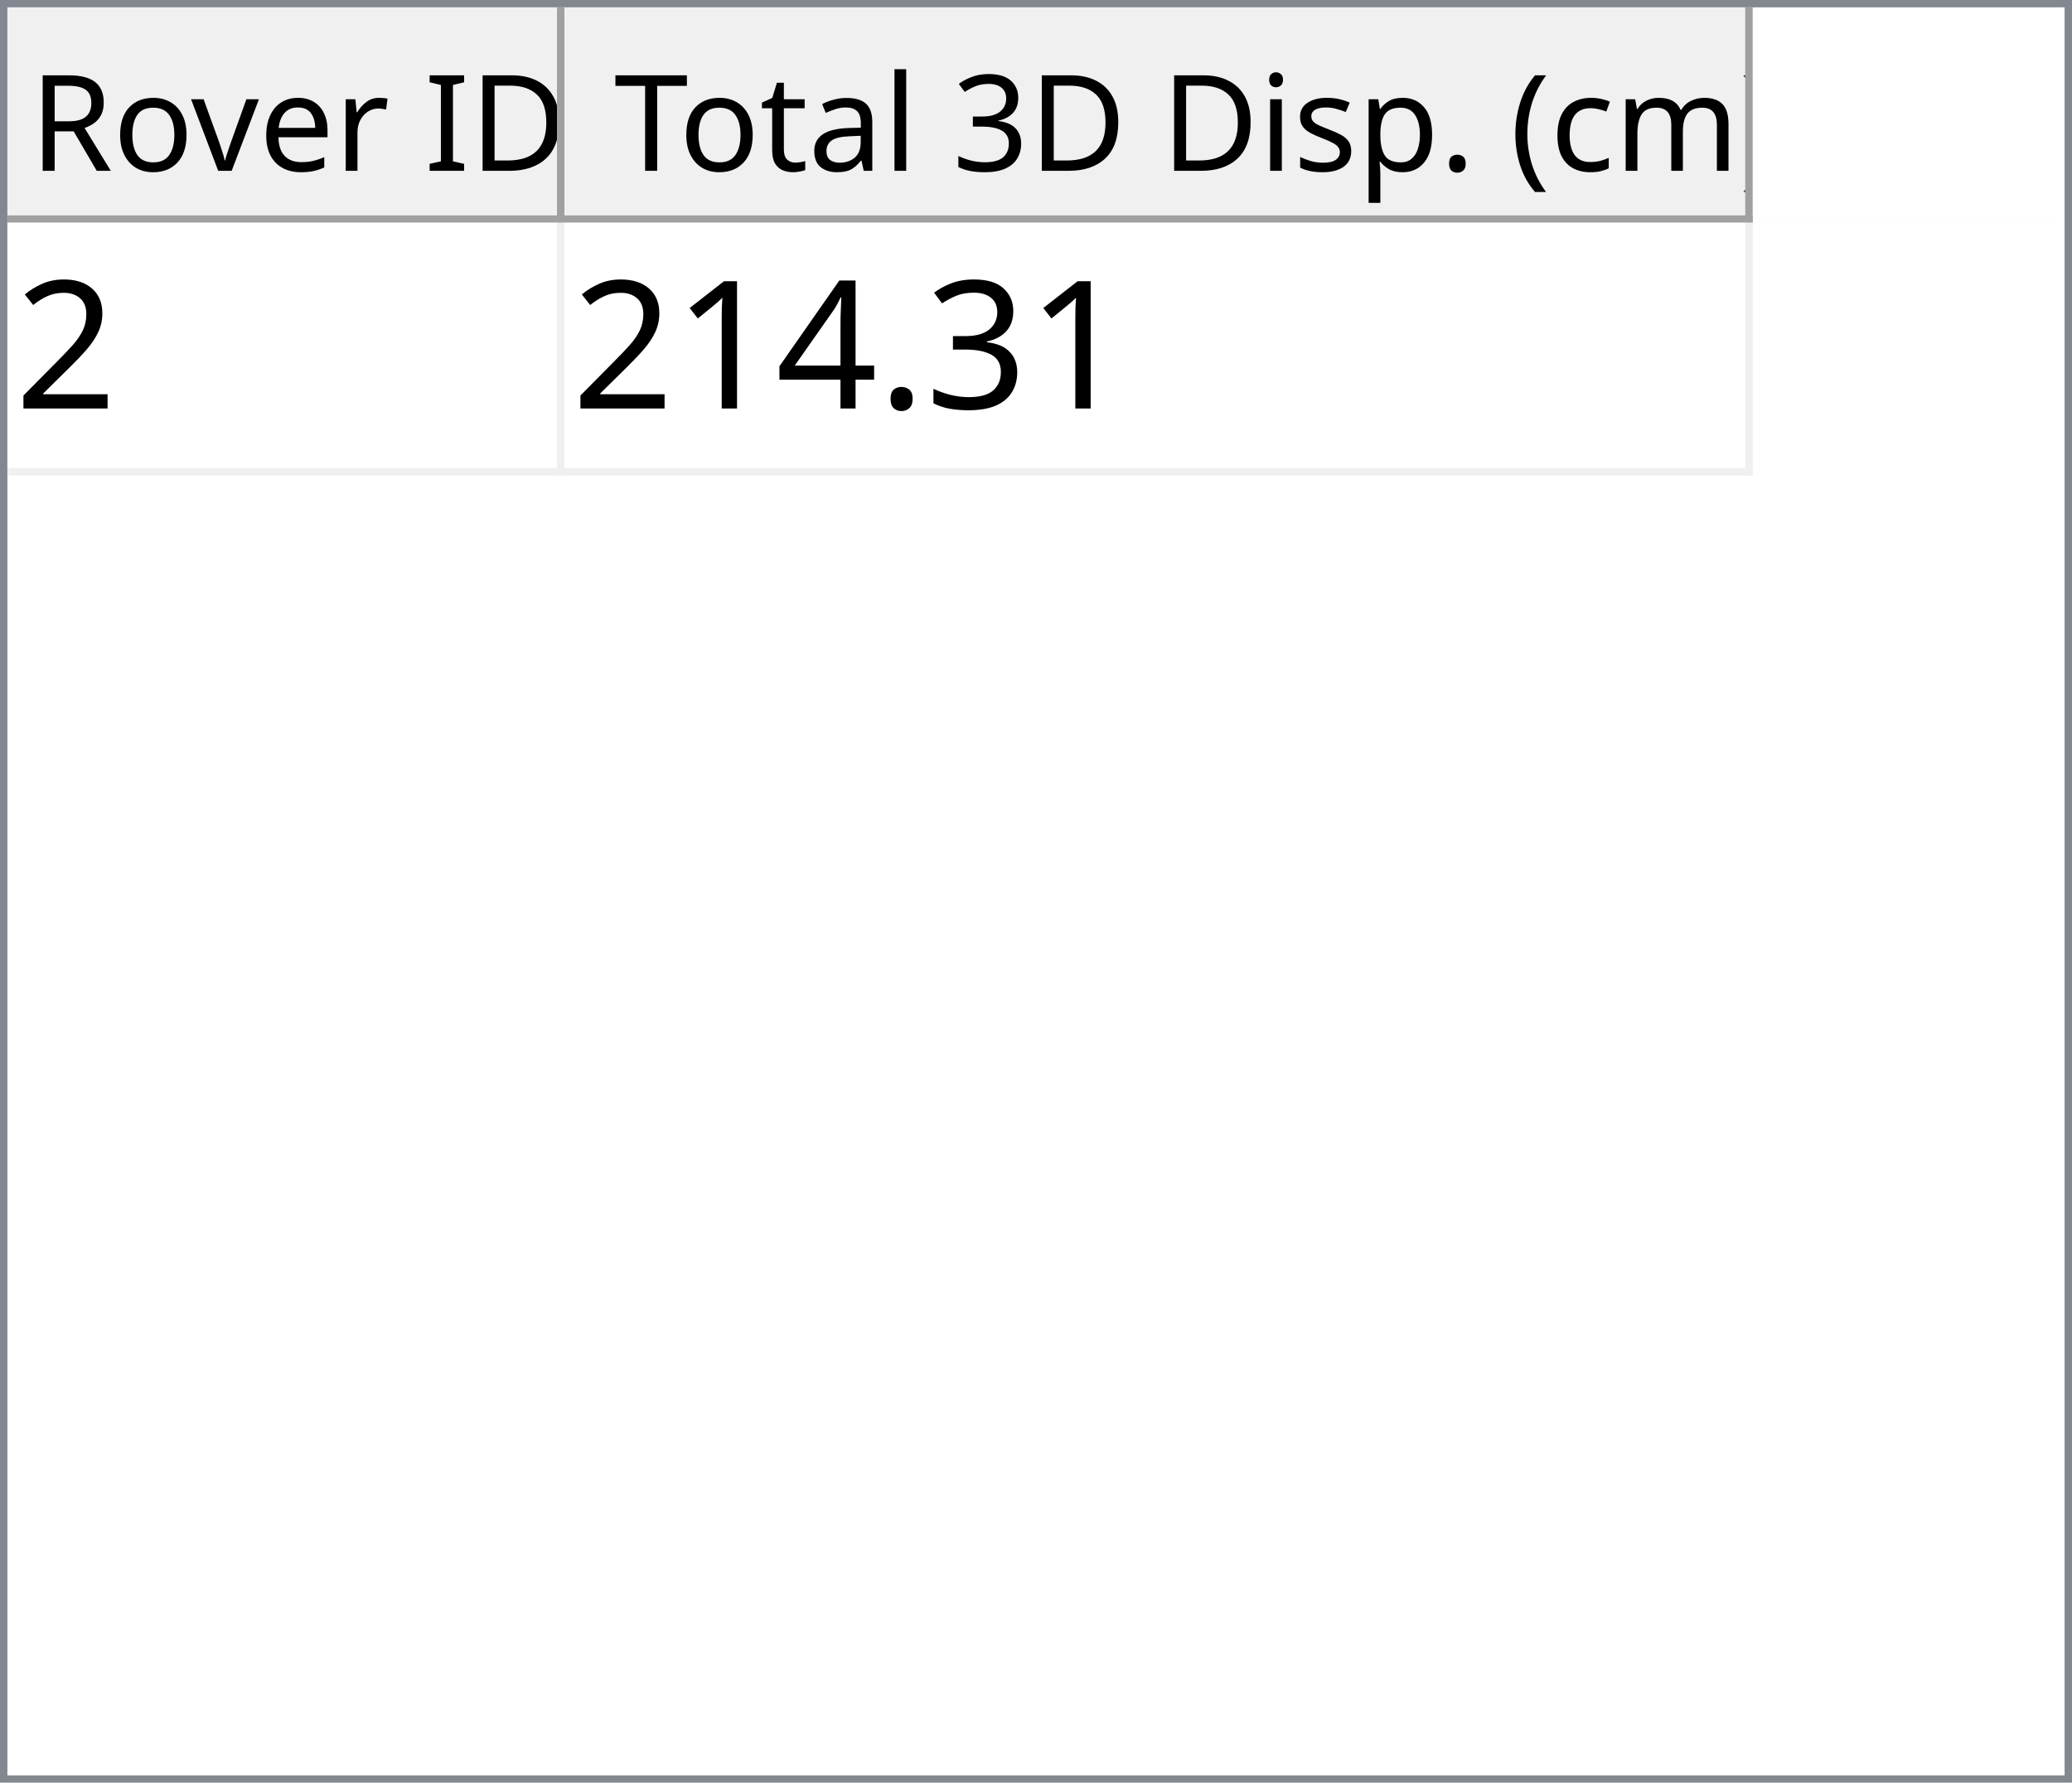
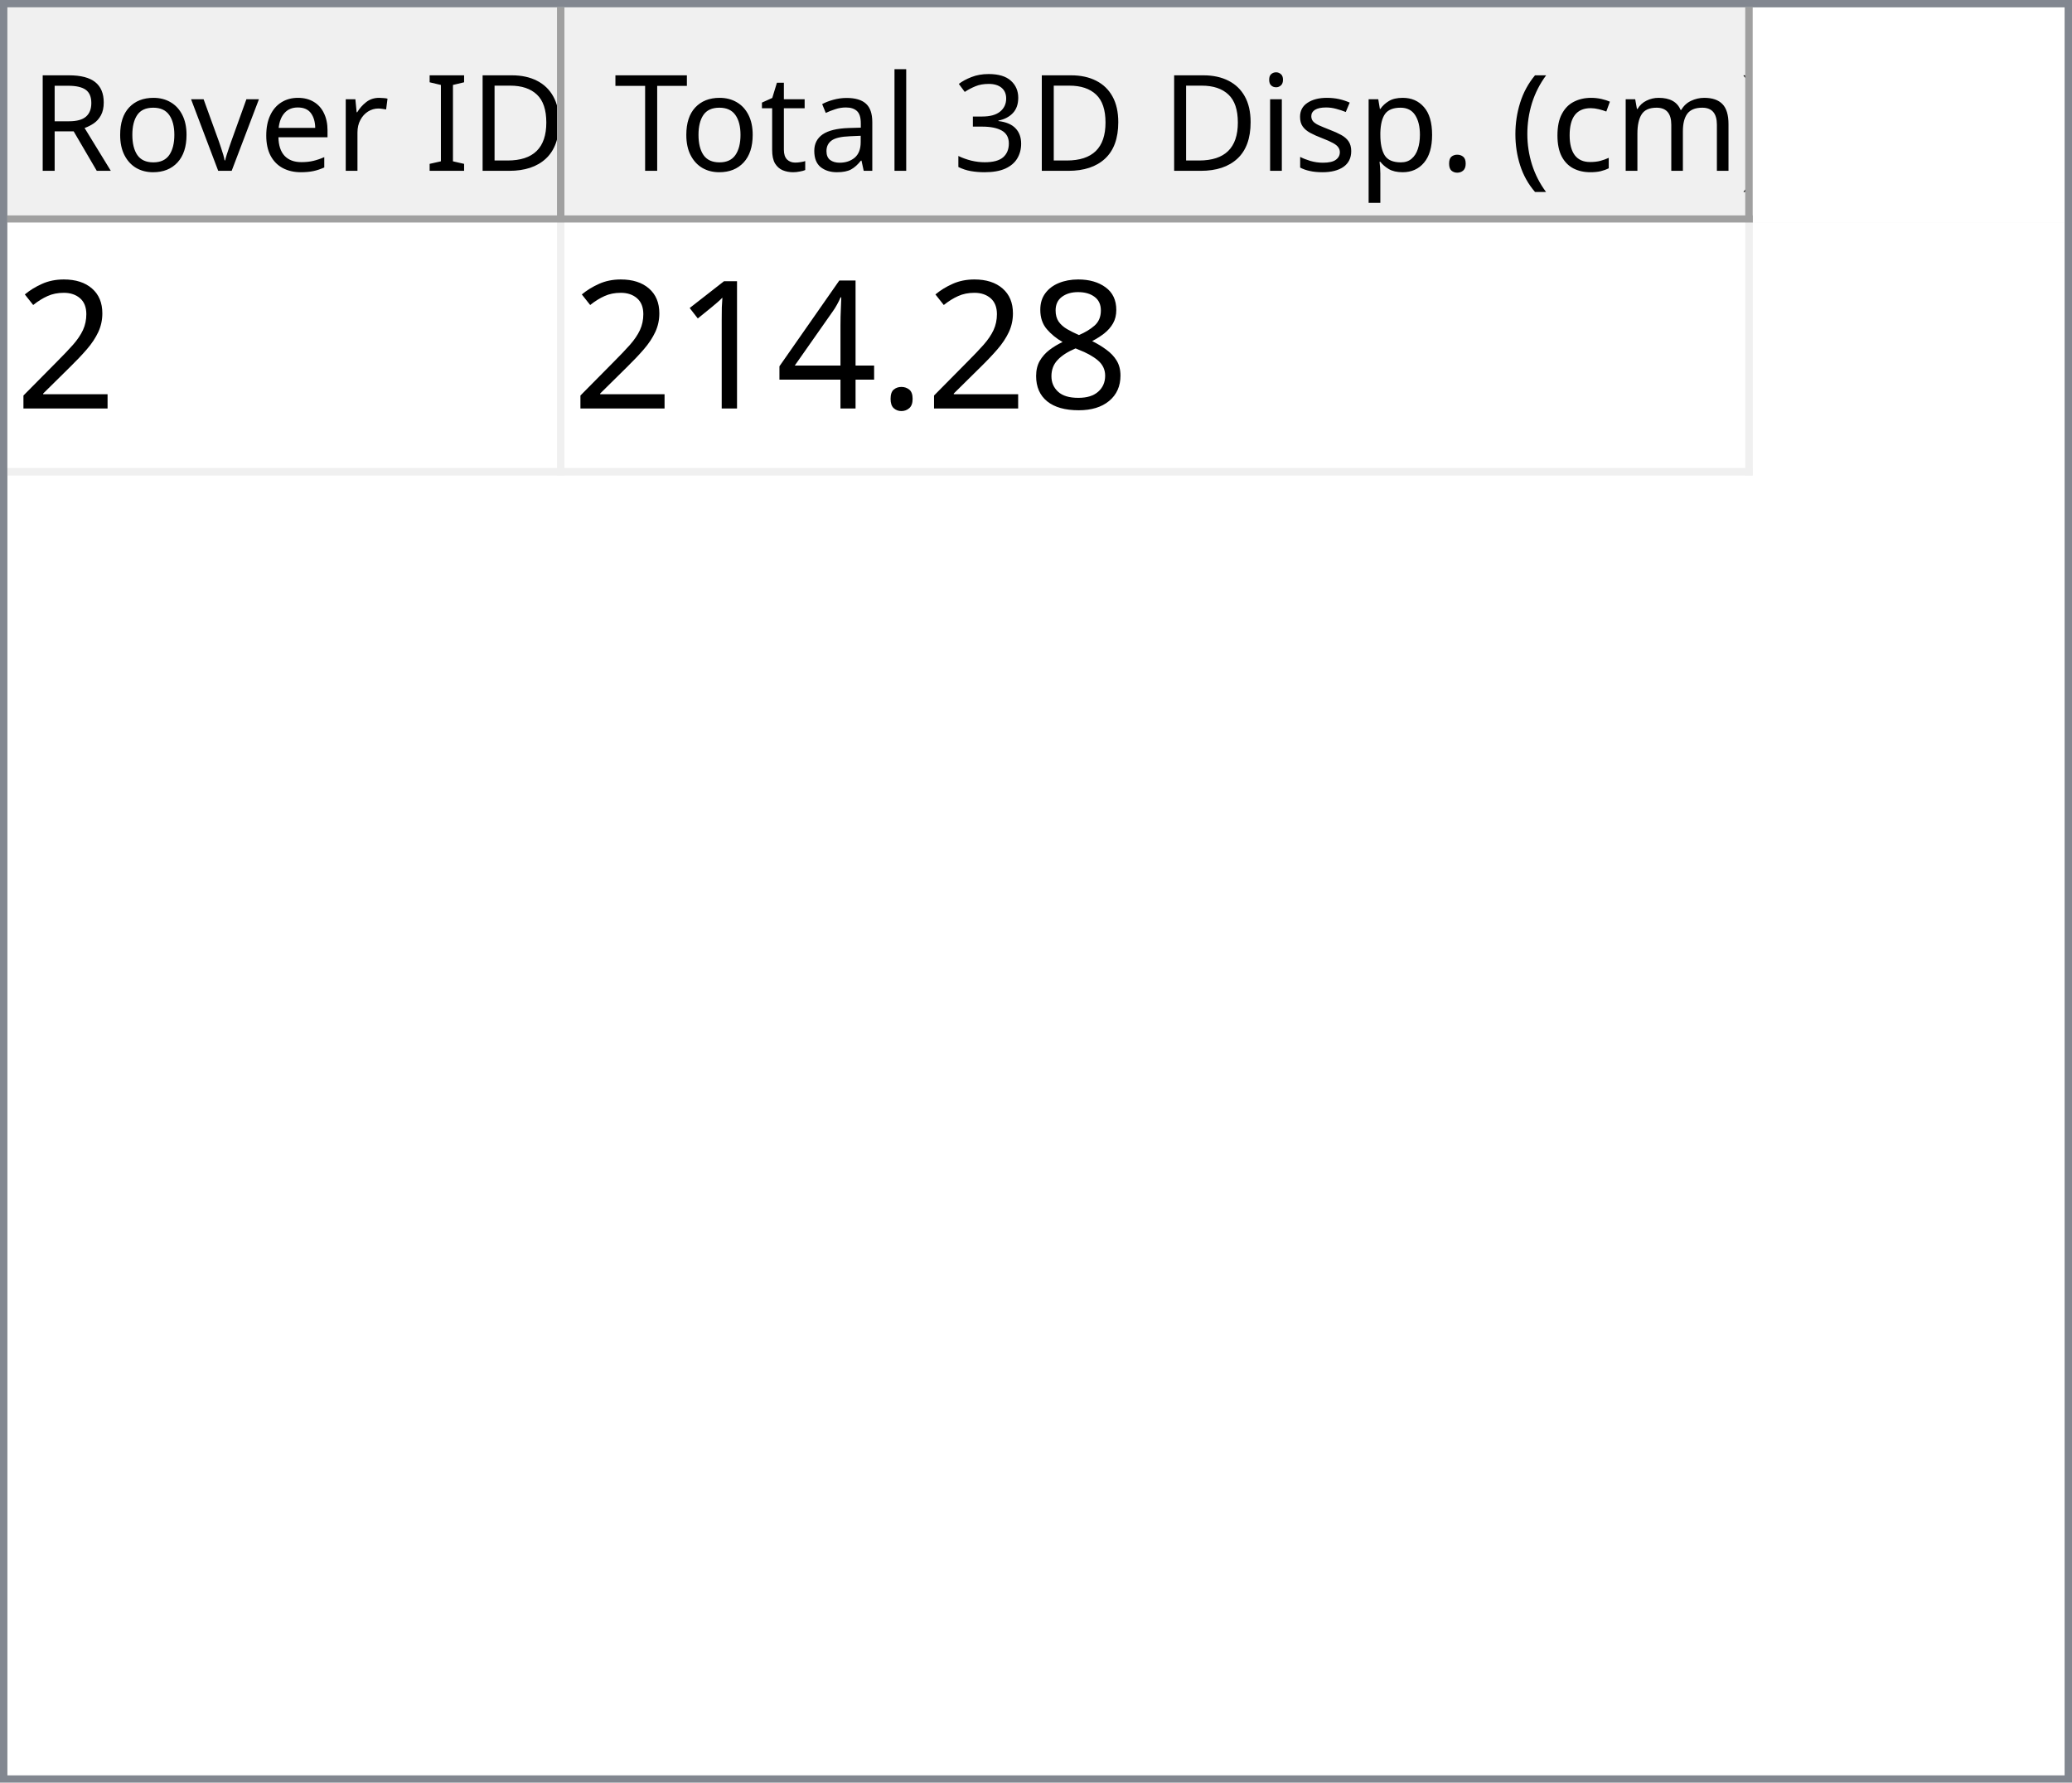
<svg xmlns="http://www.w3.org/2000/svg" style="fill-opacity:1; color-rendering:auto; color-interpolation:auto; text-rendering:auto; stroke:black; stroke-linecap:square; stroke-miterlimit:10; shape-rendering:auto; stroke-opacity:1; fill:black; stroke-dasharray:none; font-weight:normal; stroke-width:1; font-family:'Dialog'; font-style:normal; stroke-linejoin:miter; font-size:12px; stroke-dashoffset:0; image-rendering:auto;" width="279" height="240">
  <defs id="genericDefs" />
  <g>
    <defs id="defs1">
      <clipPath clipPathUnits="userSpaceOnUse" id="clipPath1">
        <path d="M0 0 L279 0 L279 240 L0 240 L0 0 Z" />
      </clipPath>
      <clipPath clipPathUnits="userSpaceOnUse" id="clipPath2">
        <path d="M0 0 L0 240 L279 240 L279 0 Z" />
      </clipPath>
      <clipPath clipPathUnits="userSpaceOnUse" id="clipPath3">
        <path d="M0 0 L0 29 L277 29 L277 0 Z" />
      </clipPath>
      <clipPath clipPathUnits="userSpaceOnUse" id="clipPath4">
        <path d="M0 0 L0 29 L75 29 L75 0 Z" />
      </clipPath>
      <clipPath clipPathUnits="userSpaceOnUse" id="clipPath5">
        <path d="M1 1 L1 28 L74 28 L74 1 Z" />
      </clipPath>
      <clipPath clipPathUnits="userSpaceOnUse" id="clipPath6">
        <path d="M0 0 L0 27 L73 27 L73 0 Z" />
      </clipPath>
      <clipPath clipPathUnits="userSpaceOnUse" id="clipPath7">
        <path d="M-0.5 -0.5 L-0.5 28.5 L74.5 28.5 L74.5 -0.5 Z" />
      </clipPath>
      <clipPath clipPathUnits="userSpaceOnUse" id="clipPath8">
        <path d="M0 0 L0 29 L160 29 L160 0 Z" />
      </clipPath>
      <clipPath clipPathUnits="userSpaceOnUse" id="clipPath9">
        <path d="M1 1 L1 28 L159 28 L159 1 Z" />
      </clipPath>
      <clipPath clipPathUnits="userSpaceOnUse" id="clipPath10">
        <path d="M0 0 L0 27 L158 27 L158 0 Z" />
      </clipPath>
      <clipPath clipPathUnits="userSpaceOnUse" id="clipPath11">
        <path d="M-0.5 -0.5 L-0.5 28.5 L159.5 28.5 L159.5 -0.5 Z" />
      </clipPath>
      <clipPath clipPathUnits="userSpaceOnUse" id="clipPath12">
        <path d="M0 0 L0 209 L277 209 L277 0 Z" />
      </clipPath>
      <clipPath clipPathUnits="userSpaceOnUse" id="clipPath13">
        <path d="M0 0 L0 34 L235 34 L235 0 Z" />
      </clipPath>
      <clipPath clipPathUnits="userSpaceOnUse" id="clipPath14">
        <path d="M-0.5 -0.5 L-0.5 33.5 L234.5 33.5 L234.5 -0.5 Z" />
      </clipPath>
      <clipPath clipPathUnits="userSpaceOnUse" id="clipPath15">
        <path d="M0 0 L0 33 L74 33 L74 0 Z" />
      </clipPath>
      <clipPath clipPathUnits="userSpaceOnUse" id="clipPath16">
        <path d="M0 0 L0 33 L159 33 L159 0 Z" />
      </clipPath>
      <font horiz-adv-x="64.551" id="font1">
        <font-face ascent="107.91" descent="25.098" units-per-em="100" style="font-style:normal; font-family:Segoe UI; font-weight:normal;" />
        <missing-glyph horiz-adv-x="64.551" d="M8.109 0 L8.109 68.266 L56.453 68.266 L56.453 0 L8.109 0 ZM15.328 7.234 L49.219 7.234 L49.219 61.031 L15.328 61.031 L15.328 7.234 Z" />
        <glyph unicode="D" horiz-adv-x="70.117" d="M9.188 0 L9.188 70.016 L28.516 70.016 Q65.531 70.016 65.531 35.891 Q65.531 19.672 55.25 9.836 Q44.969 0 27.734 0 L9.188 0 ZM17.391 62.594 L17.391 7.422 L27.828 7.422 Q41.609 7.422 49.273 14.797 Q56.938 22.172 56.938 35.688 Q56.938 62.594 28.328 62.594 L17.391 62.594 Z" />
        <glyph unicode="I" horiz-adv-x="26.611" d="M17.391 0 L9.188 0 L9.188 70.016 L17.391 70.016 L17.391 0 Z" />
        <glyph unicode=" " horiz-adv-x="27.393" d="" />
        <glyph unicode="r" horiz-adv-x="34.766" d="M34.188 41.891 Q32.078 43.5 28.125 43.5 Q23 43.5 19.555 38.672 Q16.109 33.844 16.109 25.484 L16.109 0 L8.109 0 L8.109 50 L16.109 50 L16.109 39.703 L16.312 39.703 Q18.016 44.969 21.531 47.922 Q25.047 50.875 29.391 50.875 Q32.516 50.875 34.188 50.203 L34.188 41.891 Z" />
        <glyph unicode="e" horiz-adv-x="52.295" d="M48.297 23 L12.984 23 Q13.188 14.656 17.484 10.109 Q21.781 5.562 29.297 5.562 Q37.75 5.562 44.828 11.141 L44.828 3.609 Q38.234 -1.172 27.391 -1.172 Q16.797 -1.172 10.742 5.641 Q4.688 12.453 4.688 24.812 Q4.688 36.469 11.305 43.82 Q17.922 51.172 27.734 51.172 Q37.547 51.172 42.922 44.828 Q48.297 38.484 48.297 27.203 L48.297 23 ZM40.094 29.781 Q40.047 36.719 36.75 40.578 Q33.453 44.438 27.594 44.438 Q21.922 44.438 17.969 40.383 Q14.016 36.328 13.094 29.781 L40.094 29.781 Z" />
        <glyph unicode="v" horiz-adv-x="47.9" d="M47.406 50 L27.484 0 L19.625 0 L0.688 50 L9.469 50 L22.172 13.672 Q23.578 9.672 23.922 6.688 L24.125 6.688 Q24.609 10.453 25.688 13.484 L38.969 50 L47.406 50 Z" />
        <glyph unicode="o" horiz-adv-x="58.594" d="M29 -1.172 Q17.922 -1.172 11.305 5.836 Q4.688 12.844 4.688 24.422 Q4.688 37.016 11.57 44.094 Q18.453 51.172 30.172 51.172 Q41.359 51.172 47.633 44.289 Q53.906 37.406 53.906 25.203 Q53.906 13.234 47.141 6.031 Q40.375 -1.172 29 -1.172 ZM29.594 44.438 Q21.875 44.438 17.383 39.188 Q12.891 33.938 12.891 24.703 Q12.891 15.828 17.43 10.695 Q21.969 5.562 29.594 5.562 Q37.359 5.562 41.531 10.594 Q45.703 15.625 45.703 24.906 Q45.703 34.281 41.531 39.359 Q37.359 44.438 29.594 44.438 Z" />
        <glyph unicode="R" horiz-adv-x="59.814" d="M59.375 0 L49.609 0 L37.891 19.625 Q36.281 22.359 34.766 24.289 Q33.25 26.219 31.664 27.438 Q30.078 28.656 28.25 29.219 Q26.422 29.781 24.125 29.781 L17.391 29.781 L17.391 0 L9.188 0 L9.188 70.016 L30.078 70.016 Q34.672 70.016 38.555 68.867 Q42.438 67.719 45.289 65.375 Q48.141 63.031 49.758 59.547 Q51.375 56.062 51.375 51.375 Q51.375 47.703 50.273 44.656 Q49.172 41.609 47.148 39.211 Q45.125 36.812 42.266 35.133 Q39.406 33.453 35.844 32.516 L35.844 32.328 Q37.594 31.547 38.891 30.547 Q40.188 29.547 41.359 28.18 Q42.531 26.812 43.68 25.078 Q44.828 23.344 46.234 21.047 L59.375 0 ZM17.391 62.594 L17.391 37.203 L28.516 37.203 Q31.594 37.203 34.203 38.133 Q36.812 39.062 38.719 40.797 Q40.625 42.531 41.703 45.047 Q42.781 47.562 42.781 50.688 Q42.781 56.297 39.141 59.445 Q35.5 62.594 28.609 62.594 L17.391 62.594 Z" />
        <glyph unicode=")" horiz-adv-x="30.176" d="M8.297 -15.922 L1.172 -15.922 Q16.406 2.344 16.406 26.812 Q16.406 51.469 1.078 70.016 L8.297 70.016 Q23.531 52.156 23.531 26.703 Q23.531 1.375 8.297 -15.922 Z" />
        <glyph unicode="m" horiz-adv-x="86.133" d="M79.109 0 L71.094 0 L71.094 28.719 Q71.094 37.016 68.531 40.727 Q65.969 44.438 59.906 44.438 Q54.781 44.438 51.195 39.75 Q47.609 35.062 47.609 28.516 L47.609 0 L39.594 0 L39.594 29.688 Q39.594 44.438 28.219 44.438 Q22.953 44.438 19.531 40.016 Q16.109 35.594 16.109 28.516 L16.109 0 L8.109 0 L8.109 50 L16.109 50 L16.109 42.094 L16.312 42.094 Q21.625 51.172 31.844 51.172 Q36.969 51.172 40.773 48.312 Q44.578 45.453 46 40.828 Q51.562 51.172 62.594 51.172 Q79.109 51.172 79.109 30.812 L79.109 0 Z" />
        <glyph unicode="c" horiz-adv-x="46.191" d="M42.188 2.297 Q36.422 -1.172 28.516 -1.172 Q17.828 -1.172 11.258 5.789 Q4.688 12.75 4.688 23.828 Q4.688 36.188 11.766 43.68 Q18.844 51.172 30.672 51.172 Q37.25 51.172 42.281 48.734 L42.281 40.531 Q36.719 44.438 30.375 44.438 Q22.703 44.438 17.797 38.945 Q12.891 33.453 12.891 24.516 Q12.891 15.719 17.508 10.641 Q22.125 5.562 29.891 5.562 Q36.422 5.562 42.188 9.906 L42.188 2.297 Z" />
        <glyph unicode="(" horiz-adv-x="30.176" d="M29.109 -15.922 L21.969 -15.922 Q6.844 1.375 6.844 26.703 Q6.844 52.156 21.969 70.016 L29.203 70.016 Q13.875 51.469 13.875 26.812 Q13.875 2.344 29.109 -15.922 Z" />
        <glyph unicode="." horiz-adv-x="21.68" d="M10.891 -1.078 Q8.641 -1.078 7.055 0.539 Q5.469 2.156 5.469 4.391 Q5.469 6.641 7.055 8.273 Q8.641 9.906 10.891 9.906 Q13.188 9.906 14.797 8.273 Q16.406 6.641 16.406 4.391 Q16.406 2.156 14.797 0.539 Q13.188 -1.078 10.891 -1.078 Z" />
        <glyph unicode="p" horiz-adv-x="58.789" d="M16.312 7.234 L16.109 7.234 L16.109 -23 L8.109 -23 L8.109 50 L16.109 50 L16.109 41.219 L16.312 41.219 Q22.219 51.172 33.594 51.172 Q43.266 51.172 48.688 44.461 Q54.109 37.75 54.109 26.469 Q54.109 13.922 48 6.375 Q41.891 -1.172 31.297 -1.172 Q21.578 -1.172 16.312 7.234 ZM16.109 27.391 L16.109 20.406 Q16.109 14.203 20.141 9.883 Q24.172 5.562 30.375 5.562 Q37.641 5.562 41.773 11.133 Q45.906 16.703 45.906 26.609 Q45.906 34.969 42.047 39.703 Q38.188 44.438 31.594 44.438 Q24.609 44.438 20.359 39.578 Q16.109 34.719 16.109 27.391 Z" />
        <glyph unicode="s" horiz-adv-x="42.432" d="M5.078 1.812 L5.078 10.406 Q11.625 5.562 19.484 5.562 Q30.031 5.562 30.031 12.594 Q30.031 14.594 29.125 15.992 Q28.219 17.391 26.68 18.461 Q25.141 19.531 23.07 20.383 Q21 21.234 18.609 22.172 Q15.281 23.484 12.766 24.828 Q10.25 26.172 8.57 27.859 Q6.891 29.547 6.031 31.695 Q5.172 33.844 5.172 36.719 Q5.172 40.234 6.789 42.945 Q8.406 45.656 11.086 47.484 Q13.766 49.312 17.211 50.242 Q20.656 51.172 24.312 51.172 Q30.812 51.172 35.938 48.922 L35.938 40.828 Q30.422 44.438 23.25 44.438 Q21 44.438 19.195 43.922 Q17.391 43.406 16.094 42.477 Q14.797 41.547 14.086 40.258 Q13.375 38.969 13.375 37.406 Q13.375 35.453 14.086 34.133 Q14.797 32.812 16.164 31.789 Q17.531 30.766 19.484 29.938 Q21.438 29.109 23.922 28.125 Q27.25 26.859 29.883 25.516 Q32.516 24.172 34.375 22.484 Q36.234 20.797 37.234 18.602 Q38.234 16.406 38.234 13.375 Q38.234 9.672 36.602 6.938 Q34.969 4.203 32.234 2.398 Q29.5 0.594 25.93 -0.289 Q22.359 -1.172 18.453 -1.172 Q10.75 -1.172 5.078 1.812 Z" />
        <glyph unicode="i" horiz-adv-x="24.219" d="M12.203 62.703 Q10.062 62.703 8.547 64.164 Q7.031 65.625 7.031 67.875 Q7.031 70.125 8.547 71.609 Q10.062 73.094 12.203 73.094 Q14.406 73.094 15.945 71.609 Q17.484 70.125 17.484 67.875 Q17.484 65.719 15.945 64.211 Q14.406 62.703 12.203 62.703 ZM16.109 0 L8.109 0 L8.109 50 L16.109 50 L16.109 0 Z" />
        <glyph unicode="3" horiz-adv-x="53.906" d="M46.531 19.828 Q46.531 15.094 44.75 11.211 Q42.969 7.328 39.719 4.57 Q36.469 1.812 31.93 0.297 Q27.391 -1.219 21.922 -1.219 Q11.922 -1.219 6 2.594 L6 11.188 Q13.094 5.609 22.219 5.609 Q25.875 5.609 28.828 6.539 Q31.781 7.469 33.906 9.227 Q36.031 10.984 37.18 13.477 Q38.328 15.969 38.328 19.094 Q38.328 32.812 18.797 32.812 L12.984 32.812 L12.984 39.594 L18.5 39.594 Q35.797 39.594 35.797 52.484 Q35.797 64.406 22.609 64.406 Q15.188 64.406 8.688 59.422 L8.688 67.188 Q15.375 71.188 24.609 71.188 Q29 71.188 32.57 69.969 Q36.141 68.75 38.68 66.555 Q41.219 64.359 42.609 61.281 Q44 58.203 44 54.5 Q44 40.672 30.031 36.719 L30.031 36.531 Q33.594 36.141 36.625 34.797 Q39.656 33.453 41.852 31.305 Q44.047 29.156 45.289 26.25 Q46.531 23.344 46.531 19.828 Z" />
        <glyph unicode="l" horiz-adv-x="24.219" d="M16.109 0 L8.109 0 L8.109 74.031 L16.109 74.031 L16.109 0 Z" />
        <glyph unicode="a" horiz-adv-x="50.879" d="M43.891 0 L35.891 0 L35.891 7.812 L35.688 7.812 Q30.469 -1.172 20.312 -1.172 Q12.844 -1.172 8.617 2.781 Q4.391 6.734 4.391 13.281 Q4.391 27.297 20.906 29.594 L35.891 31.688 Q35.891 44.438 25.594 44.438 Q16.547 44.438 9.281 38.281 L9.281 46.484 Q16.656 51.172 26.266 51.172 Q43.891 51.172 43.891 32.516 L43.891 0 ZM35.891 25.297 L23.828 23.641 Q18.266 22.859 15.43 20.875 Q12.594 18.891 12.594 13.875 Q12.594 10.203 15.211 7.883 Q17.828 5.562 22.172 5.562 Q28.125 5.562 32.008 9.742 Q35.891 13.922 35.891 20.312 L35.891 25.297 Z" />
        <glyph unicode="t" horiz-adv-x="33.887" d="M31.297 0.484 Q28.469 -1.078 23.828 -1.078 Q10.688 -1.078 10.688 13.578 L10.688 43.172 L2.094 43.172 L2.094 50 L10.688 50 L10.688 62.203 L18.703 64.797 L18.703 50 L31.297 50 L31.297 43.172 L18.703 43.172 L18.703 14.984 Q18.703 9.969 20.414 7.82 Q22.125 5.672 26.078 5.672 Q29.109 5.672 31.297 7.328 L31.297 0.484 Z" />
        <glyph unicode="T" horiz-adv-x="52.393" d="M50.594 62.594 L30.375 62.594 L30.375 0 L22.172 0 L22.172 62.594 L2 62.594 L2 70.016 L50.594 70.016 L50.594 62.594 Z" />
      </font>
      <font horiz-adv-x="75.0" id="font2">
        <font-face ascent="100.537" descent="21.973" units-per-em="100" style="font-style:normal; font-family:sans-serif; font-weight:normal;" />
        <missing-glyph horiz-adv-x="75.0" d="M12.5 0 L12.5 62.5 L62.5 62.5 L62.5 0 L12.5 0 ZM14.062 1.562 L60.938 1.562 L60.938 60.938 L14.062 60.938 L14.062 1.562 Z" />
        <glyph unicode="2" horiz-adv-x="55.615" d="M50.344 8.453 L50.344 0 L3.031 0 Q2.938 3.172 4.047 6.109 Q5.859 10.938 9.836 15.625 Q13.812 20.312 21.344 26.469 Q33.016 36.031 37.117 41.625 Q41.219 47.219 41.219 52.203 Q41.219 57.422 37.477 61.008 Q33.734 64.594 27.734 64.594 Q21.391 64.594 17.578 60.789 Q13.766 56.984 13.719 50.25 L4.688 51.172 Q5.609 61.281 11.664 66.578 Q17.719 71.875 27.938 71.875 Q38.234 71.875 44.242 66.164 Q50.25 60.453 50.25 52 Q50.25 47.703 48.492 43.555 Q46.734 39.406 42.656 34.812 Q38.578 30.219 29.109 22.219 Q21.188 15.578 18.945 13.211 Q16.703 10.844 15.234 8.453 L50.344 8.453 Z" />
-         <glyph unicode="3" horiz-adv-x="55.615" d="M4.203 18.891 L12.984 20.062 Q14.5 12.594 18.141 9.297 Q21.781 6 27 6 Q33.203 6 37.477 10.297 Q41.75 14.594 41.75 20.953 Q41.75 27 37.797 30.93 Q33.844 34.859 27.734 34.859 Q25.25 34.859 21.531 33.891 L22.516 41.609 Q23.391 41.5 23.922 41.5 Q29.547 41.5 34.039 44.43 Q38.531 47.359 38.531 53.469 Q38.531 58.297 35.258 61.477 Q31.984 64.656 26.812 64.656 Q21.688 64.656 18.266 61.43 Q14.844 58.203 13.875 51.766 L5.078 53.328 Q6.688 62.156 12.398 67.016 Q18.109 71.875 26.609 71.875 Q32.469 71.875 37.398 69.359 Q42.328 66.844 44.945 62.5 Q47.562 58.156 47.562 53.266 Q47.562 48.641 45.07 44.828 Q42.578 41.016 37.703 38.766 Q44.047 37.312 47.562 32.695 Q51.078 28.078 51.078 21.141 Q51.078 11.766 44.242 5.25 Q37.406 -1.266 26.953 -1.266 Q17.531 -1.266 11.305 4.352 Q5.078 9.969 4.203 18.891 Z" />
+         <glyph unicode="8" horiz-adv-x="55.615" d="M17.672 38.812 Q12.203 40.828 9.57 44.539 Q6.938 48.25 6.938 53.422 Q6.938 61.234 12.555 66.555 Q18.172 71.875 27.484 71.875 Q36.859 71.875 42.578 66.43 Q48.297 60.984 48.297 53.172 Q48.297 48.188 45.68 44.508 Q43.062 40.828 37.75 38.812 Q44.344 36.672 47.781 31.883 Q51.219 27.094 51.219 20.453 Q51.219 11.281 44.727 5.031 Q38.234 -1.219 27.641 -1.219 Q17.047 -1.219 10.547 5.055 Q4.047 11.328 4.047 20.703 Q4.047 27.688 7.594 32.398 Q11.141 37.109 17.672 38.812 ZM15.922 53.719 Q15.922 48.641 19.195 45.414 Q22.469 42.188 27.688 42.188 Q32.766 42.188 36.016 45.383 Q39.266 48.578 39.266 53.219 Q39.266 58.062 35.914 61.359 Q32.562 64.656 27.594 64.656 Q22.562 64.656 19.242 61.43 Q15.922 58.203 15.922 53.719 ZM13.094 20.656 Q13.094 16.891 14.875 13.375 Q16.656 9.859 20.172 7.93 Q23.688 6 27.734 6 Q34.031 6 38.133 10.055 Q42.234 14.109 42.234 20.359 Q42.234 26.703 38.016 30.859 Q33.797 35.016 27.438 35.016 Q21.234 35.016 17.164 30.914 Q13.094 26.812 13.094 20.656 Z" />
        <glyph unicode="." horiz-adv-x="27.783" d="M9.078 0 L9.078 10.016 L19.094 10.016 L19.094 0 L9.078 0 Z" />
        <glyph unicode="4" horiz-adv-x="55.615" d="M32.328 0 L32.328 17.141 L1.266 17.141 L1.266 25.203 L33.938 71.578 L41.109 71.578 L41.109 25.203 L50.781 25.203 L50.781 17.141 L41.109 17.141 L41.109 0 L32.328 0 ZM32.328 25.203 L32.328 57.469 L9.906 25.203 L32.328 25.203 Z" />
        <glyph unicode="1" horiz-adv-x="55.615" d="M37.25 0 L28.469 0 L28.469 56 Q25.297 52.984 20.141 49.953 Q14.984 46.922 10.891 45.406 L10.891 53.906 Q18.266 57.375 23.781 62.305 Q29.297 67.234 31.594 71.875 L37.25 71.875 L37.25 0 Z" />
      </font>
    </defs>
    <g style="fill:white; stroke:white;">
      <rect x="0" y="0" width="279" style="clip-path:url(#clipPath1); stroke:none;" height="240" />
    </g>
    <g style="fill:white; text-rendering:optimizeSpeed; color-rendering:optimizeSpeed; image-rendering:optimizeSpeed; shape-rendering:crispEdges; stroke:white; color-interpolation:sRGB;">
      <rect x="0" width="279" height="240" y="0" style="stroke:none;" />
      <path style="stroke:none;" d="M0 240 L279 240 L279 0 L0 0 Z" />
    </g>
    <g style="fill:rgb(240,240,240); font-size:18px; font-family:'Segoe UI'; stroke:rgb(240,240,240);">
      <rect x="0" y="0" width="279" style="clip-path:url(#clipPath2); stroke:none;" height="240" />
    </g>
    <g style="fill:rgb(130,135,144); font-size:18px; font-family:'Segoe UI'; stroke:rgb(130,135,144);">
      <path d="M0 0 L279 0 L279 240 L0 240 L0 0 ZM1 1 L278 1 L278 239 L1 239 L1 1 Z" style="fill-rule:evenodd; clip-path:url(#clipPath2); stroke:none;" />
    </g>
    <g style="fill:white; font-size:18px; font-family:'Segoe UI'; stroke:white;" transform="translate(1,1)">
      <rect x="0" y="0" width="277" style="clip-path:url(#clipPath3); stroke:none;" height="29" />
    </g>
    <g style="fill:rgb(240,240,240); font-size:18px; font-family:'Segoe UI'; stroke:rgb(240,240,240);" transform="translate(1,1)">
      <rect x="0" y="0" width="75" style="clip-path:url(#clipPath4); stroke:none;" height="29" />
    </g>
    <g style="font-family:'Segoe UI'; font-size:18px;" transform="translate(2,2)">
      <text x="2" xml:space="preserve" y="21" style="clip-path:url(#clipPath6); stroke:none;">Rover ID</text>
    </g>
    <g transform="translate(1.5,1.5)" style="fill:rgb(160,160,160); font-size:18px; font-family:'Segoe UI'; stroke:rgb(160,160,160); stroke-linejoin:bevel;">
      <line x1="74" x2="74" y1="0" style="fill:none; clip-path:url(#clipPath7);" y2="28" />
    </g>
    <g transform="matrix(1,0,0,1,1,1) translate(0.5,0.5)" style="fill:rgb(160,160,160); font-size:18px; font-family:'Segoe UI'; stroke:rgb(160,160,160); stroke-linejoin:bevel;">
      <line x1="0" x2="74" y1="28" style="fill:none; clip-path:url(#clipPath7);" y2="28" />
    </g>
    <g style="fill:rgb(240,240,240); font-size:18px; font-family:'Segoe UI'; stroke:rgb(240,240,240);" transform="translate(76,1)">
      <rect x="0" y="0" width="160" style="clip-path:url(#clipPath8); stroke:none;" height="29" />
    </g>
    <g style="font-family:'Segoe UI'; font-size:18px;" transform="translate(77,2)">
      <text x="1" xml:space="preserve" y="21" style="clip-path:url(#clipPath10); stroke:none;"> Total 3D Disp. (cm)</text>
    </g>
    <g transform="translate(76.5,1.5)" style="fill:rgb(160,160,160); font-size:18px; font-family:'Segoe UI'; stroke:rgb(160,160,160); stroke-linejoin:bevel;">
      <line x1="159" x2="159" y1="0" style="fill:none; clip-path:url(#clipPath11);" y2="28" />
    </g>
    <g transform="matrix(1,0,0,1,76,1) translate(0.5,0.5)" style="fill:rgb(160,160,160); font-size:18px; font-family:'Segoe UI'; stroke:rgb(160,160,160); stroke-linejoin:bevel;">
      <line x1="0" x2="159" y1="28" style="fill:none; clip-path:url(#clipPath11);" y2="28" />
    </g>
    <g style="fill:white; font-size:18px; font-family:'Segoe UI'; stroke:white;" transform="translate(1,30)">
      <rect x="0" y="0" width="277" style="clip-path:url(#clipPath12); stroke:none;" height="209" />
    </g>
    <g style="fill:rgb(240,240,240); font-size:24px; font-family:sans-serif; stroke:rgb(240,240,240);" transform="translate(1,30)">
      <rect x="0" y="0" width="235" style="clip-path:url(#clipPath13); stroke:none;" height="34" />
      <line transform="translate(0.5,0.5)" x1="0" x2="234" y1="33" style="clip-path:url(#clipPath14); fill:none; stroke-linejoin:bevel;" y2="33" />
    </g>
    <g transform="matrix(1,0,0,1,1,30) translate(0.5,0.5)" style="fill:rgb(240,240,240); font-size:24px; font-family:sans-serif; stroke:rgb(240,240,240); stroke-linejoin:bevel;">
      <line x1="74" x2="74" y1="0" style="fill:none; clip-path:url(#clipPath14);" y2="33" />
    </g>
    <g transform="matrix(1,0,0,1,1,30) translate(0.5,0.5)" style="fill:rgb(240,240,240); font-size:24px; font-family:sans-serif; stroke:rgb(240,240,240); stroke-linejoin:bevel;">
      <line x1="234" x2="234" y1="0" style="fill:none; clip-path:url(#clipPath14);" y2="33" />
    </g>
    <g style="fill:white; font-size:24px; font-family:sans-serif; stroke:white;" transform="matrix(1,0,0,1,1,30)">
      <rect x="0" y="0" width="74" style="clip-path:url(#clipPath15); stroke:none;" height="33" />
      <text x="1" y="25" style="fill:black; clip-path:url(#clipPath15); stroke:none;" xml:space="preserve">2</text>
    </g>
    <g style="fill:white; font-size:24px; font-family:sans-serif; stroke:white;" transform="matrix(1,0,0,1,1,30) translate(75,0)">
      <rect x="0" y="0" width="159" style="clip-path:url(#clipPath16); stroke:none;" height="33" />
-       <text x="1" y="25" style="fill:black; clip-path:url(#clipPath16); stroke:none;" xml:space="preserve">214.31</text>
+       <text x="1" y="25" style="fill:black; clip-path:url(#clipPath16); stroke:none;" xml:space="preserve">214.28</text>
    </g>
  </g>
</svg>
